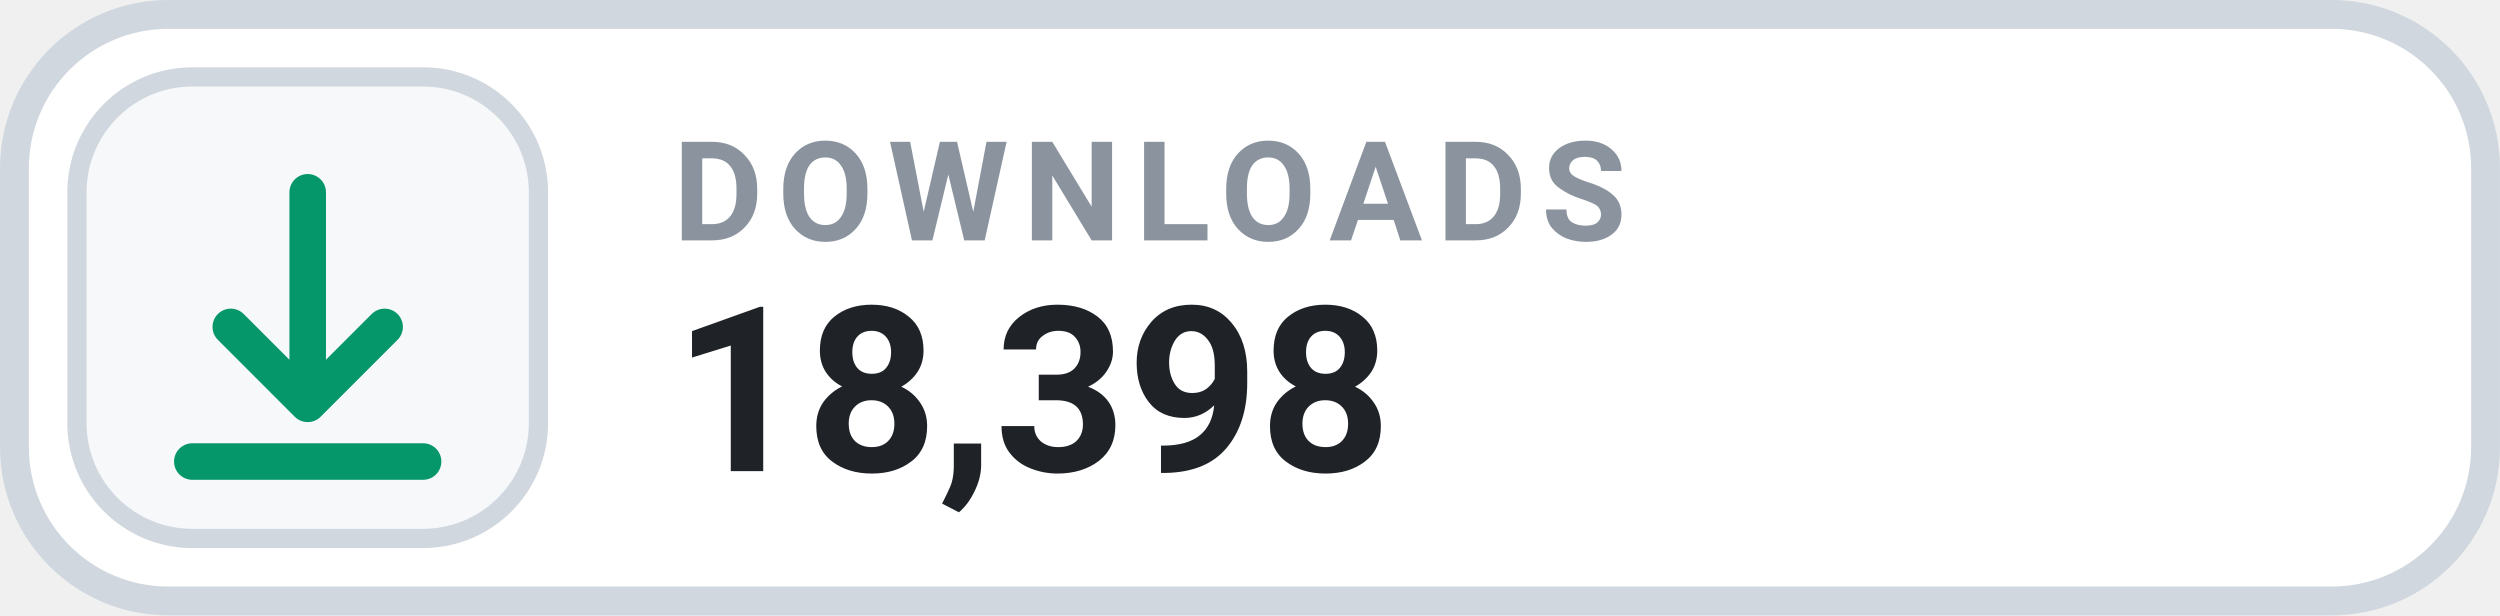
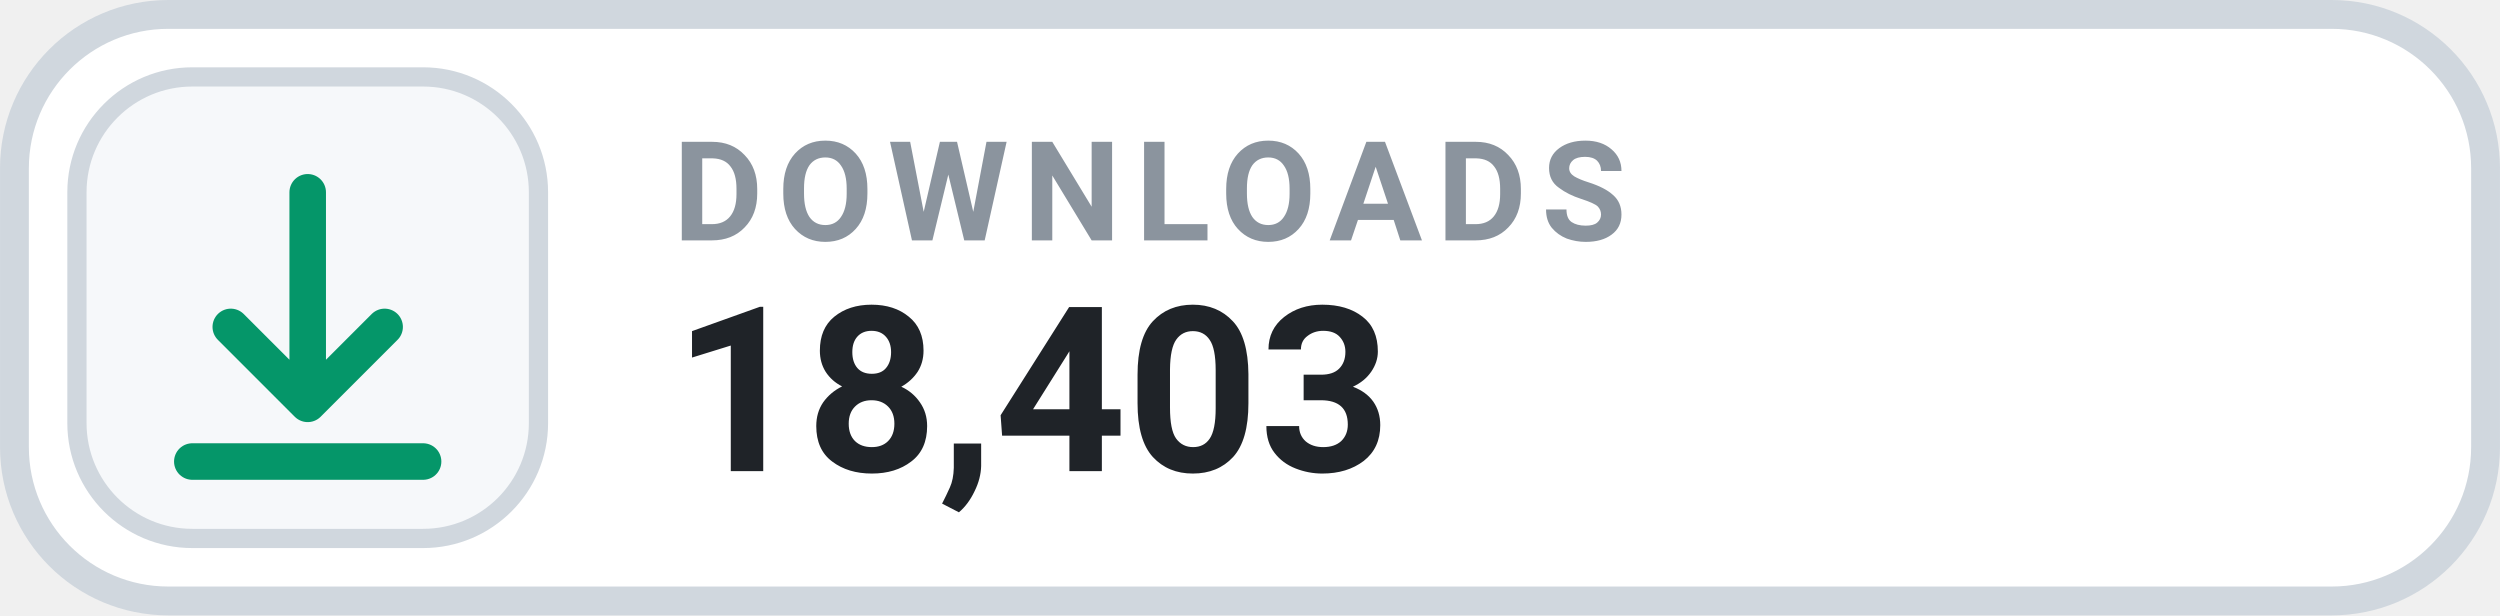
- <svg xmlns="http://www.w3.org/2000/svg" width="126" height="31.015" viewBox="0 0 130 32" role="img" aria-label="DOWNLOADS 18,398">
+ <svg xmlns="http://www.w3.org/2000/svg" width="126" height="31.015" viewBox="0 0 130 32" role="img" aria-label="DOWNLOADS 18,403">
  <rect x=".75" y=".75" width="128.5" height="30.5" rx="8" fill="#FFFFFF" stroke="#D0D7DE" stroke-width="1.5" />
  <rect x="4" y="4" width="24" height="24" rx="6" fill="#F6F8FA" stroke="#D0D7DE" stroke-width="1" />
  <g transform="translate(16 16)" style="color:#059669;">
    <path d="M0 -6 v11 m0 0 l4 -4 m-4 4 l-4 -4 M-6 8 h12" fill="none" stroke="currentColor" stroke-width="1.9" stroke-linecap="round" stroke-linejoin="round" />
  </g>
  <text x="35" y="12.5" fill="#8B949E" font-family="-apple-system,BlinkMacSystemFont,'Segoe UI',Roboto,Helvetica,Arial,sans-serif" font-size="7.2" font-weight="700" letter-spacing=".75">DOWNLOADS</text>
-   <text x="35" y="24.5" fill="#1F2328" font-family="-apple-system,BlinkMacSystemFont,'Segoe UI',Roboto,Helvetica,Arial,sans-serif" font-size="12" font-weight="700">18,398</text>
+   <text x="35" y="24.5" fill="#1F2328" font-family="-apple-system,BlinkMacSystemFont,'Segoe UI',Roboto,Helvetica,Arial,sans-serif" font-size="12" font-weight="700">18,403</text>
</svg>
